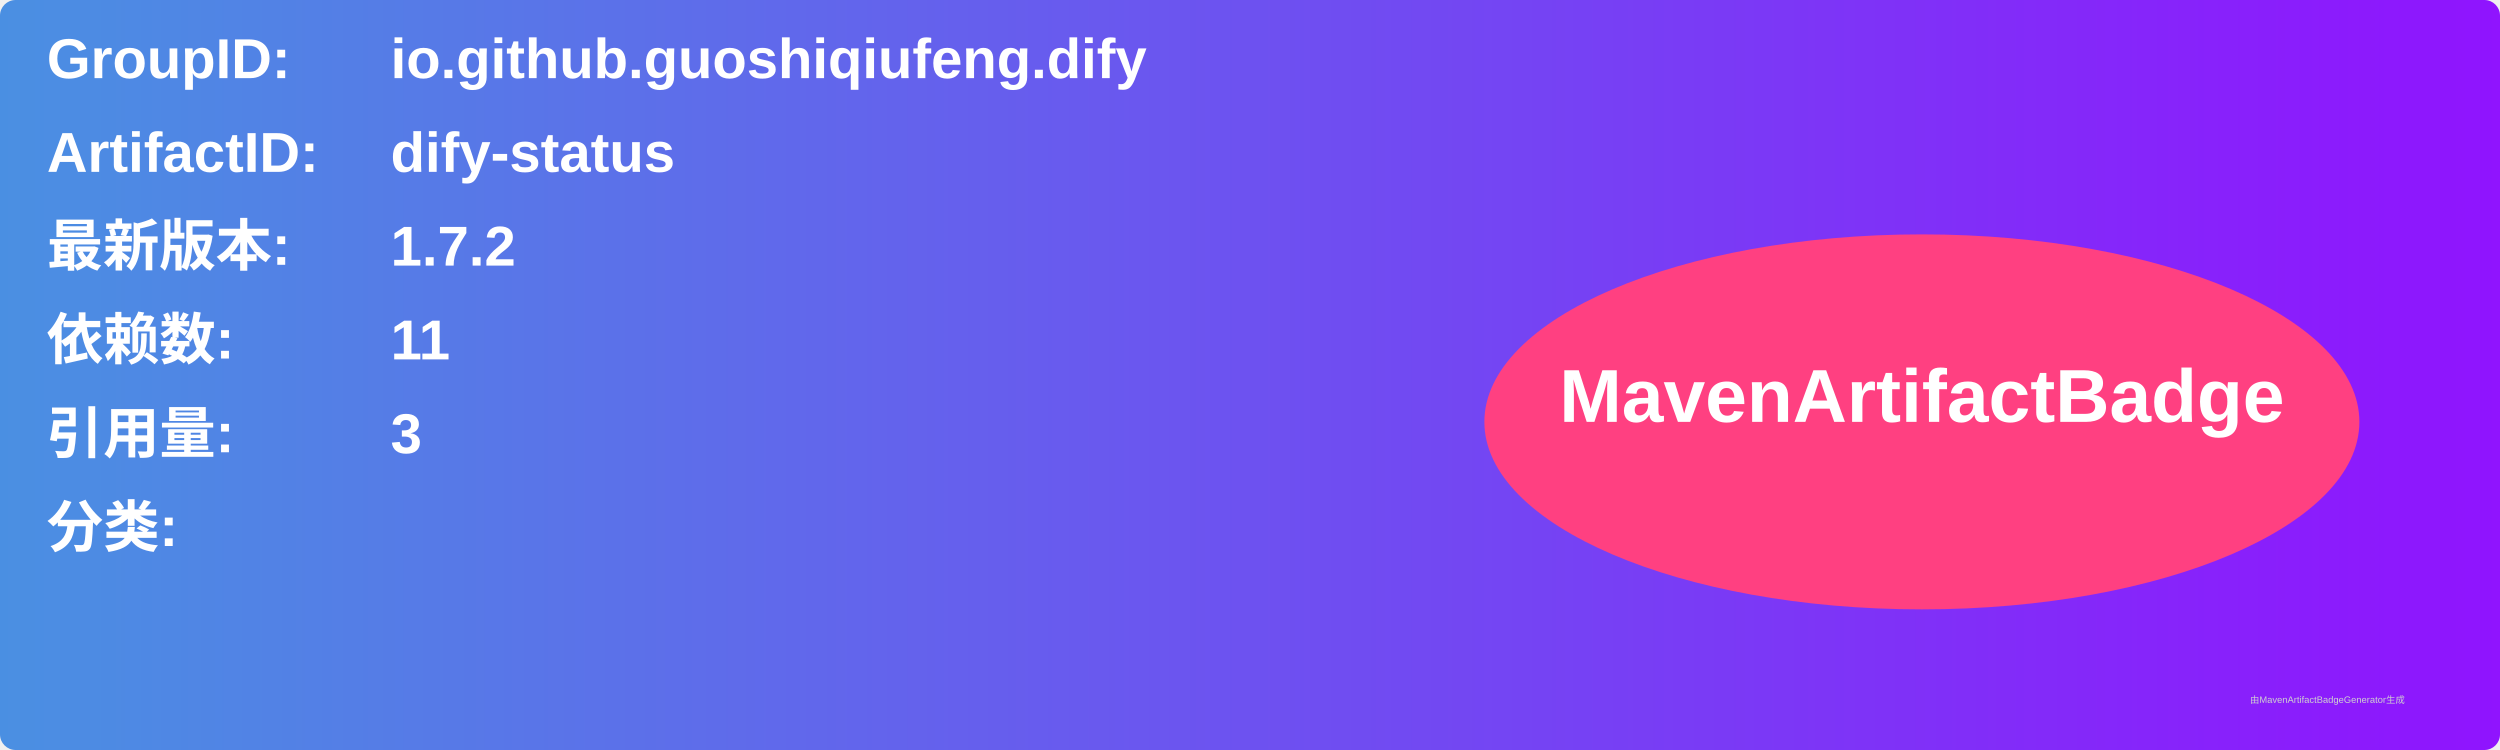
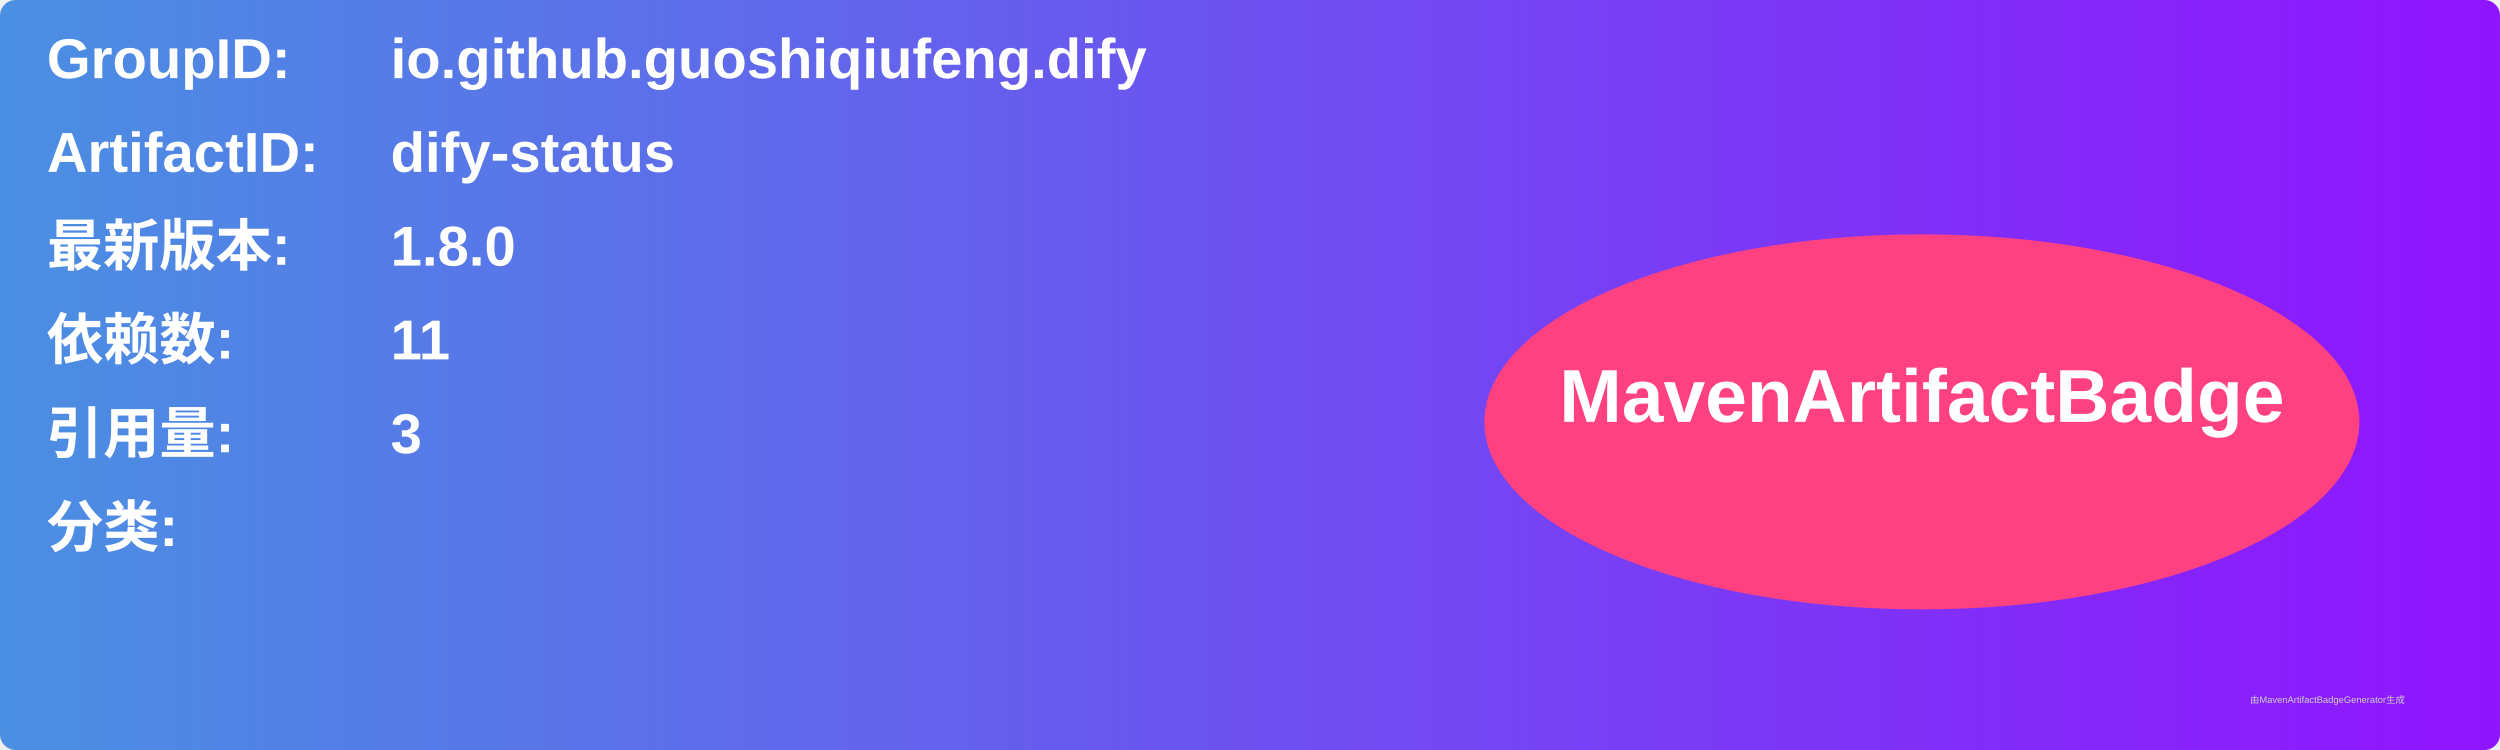
<svg xmlns="http://www.w3.org/2000/svg" width="800" height="240" viewBox="0 0 800 240">
  <linearGradient id="grad" x1="0%" y1="0%" x2="100%" y2="0%">
    <stop offset="0%" stop-color="#4a90e2" />
    <stop offset="100%" stop-color="#9013fe" />
  </linearGradient>
  <rect width="100%" height="100%" rx="5" ry="5" fill="url(#grad)" />
  <g transform="translate(15, 15)">
    <text x="0" y="10" font-family="Arial" font-size="18" fill="white" font-weight="bold" width="260">GroupID:</text>
    <text x="110" y="10" font-family="Arial" font-size="18" fill="white" font-weight="bold" width="460">io.github.guoshiqiufeng.dify</text>
    <text x="0" y="40" font-family="Arial" font-size="18" fill="white" font-weight="bold" width="260">ArtifactID:</text>
    <text x="110" y="40" font-family="Arial" font-size="18" fill="white" font-weight="bold" width="460">dify-status</text>
    <text x="0" y="70" font-family="Arial" font-size="18" fill="white" font-weight="bold">最新版本:</text>
    <text x="110" y="70" font-family="Arial" font-size="18" fill="white" font-weight="bold">
-       <tspan font-weight="bold">1.7.2</tspan>
+       <tspan font-weight="bold">1.8.0</tspan>
    </text>
    <text x="0" y="100" font-family="Arial" font-size="18" fill="white" font-weight="bold">依赖数: </text>
    <text x="110" y="100" font-family="Arial" font-size="18" fill="white">
      <tspan font-weight="bold">11</tspan>
    </text>
    <text x="0" y="130" font-family="Arial" font-size="18" fill="white" font-weight="bold">引用量: </text>
    <text x="110" y="130" font-family="Arial" font-size="18" fill="white">
      <tspan font-weight="bold">3</tspan>
    </text>
    <text x="0" y="160" font-family="Arial" font-size="18" fill="white" font-weight="bold">分类:</text>
    <text x="10" y="190" font-family="Arial" font-size="10" fill="white">
      <tspan font-weight="bold" />
    </text>
    <ellipse cx="600" cy="120" rx="140" ry="60" fill="#ff4081" />
    <text x="600" y="120" text-anchor="middle" font-family="Arial" font-size="24" fill="white" font-weight="bold">MavenArtifactBadge</text>
  </g>
  <text x="720" y="225" font-family="Arial" font-size="3" fill="#d0d0d0">由MavenArtifactBadgeGenerator生成</text>
</svg>
